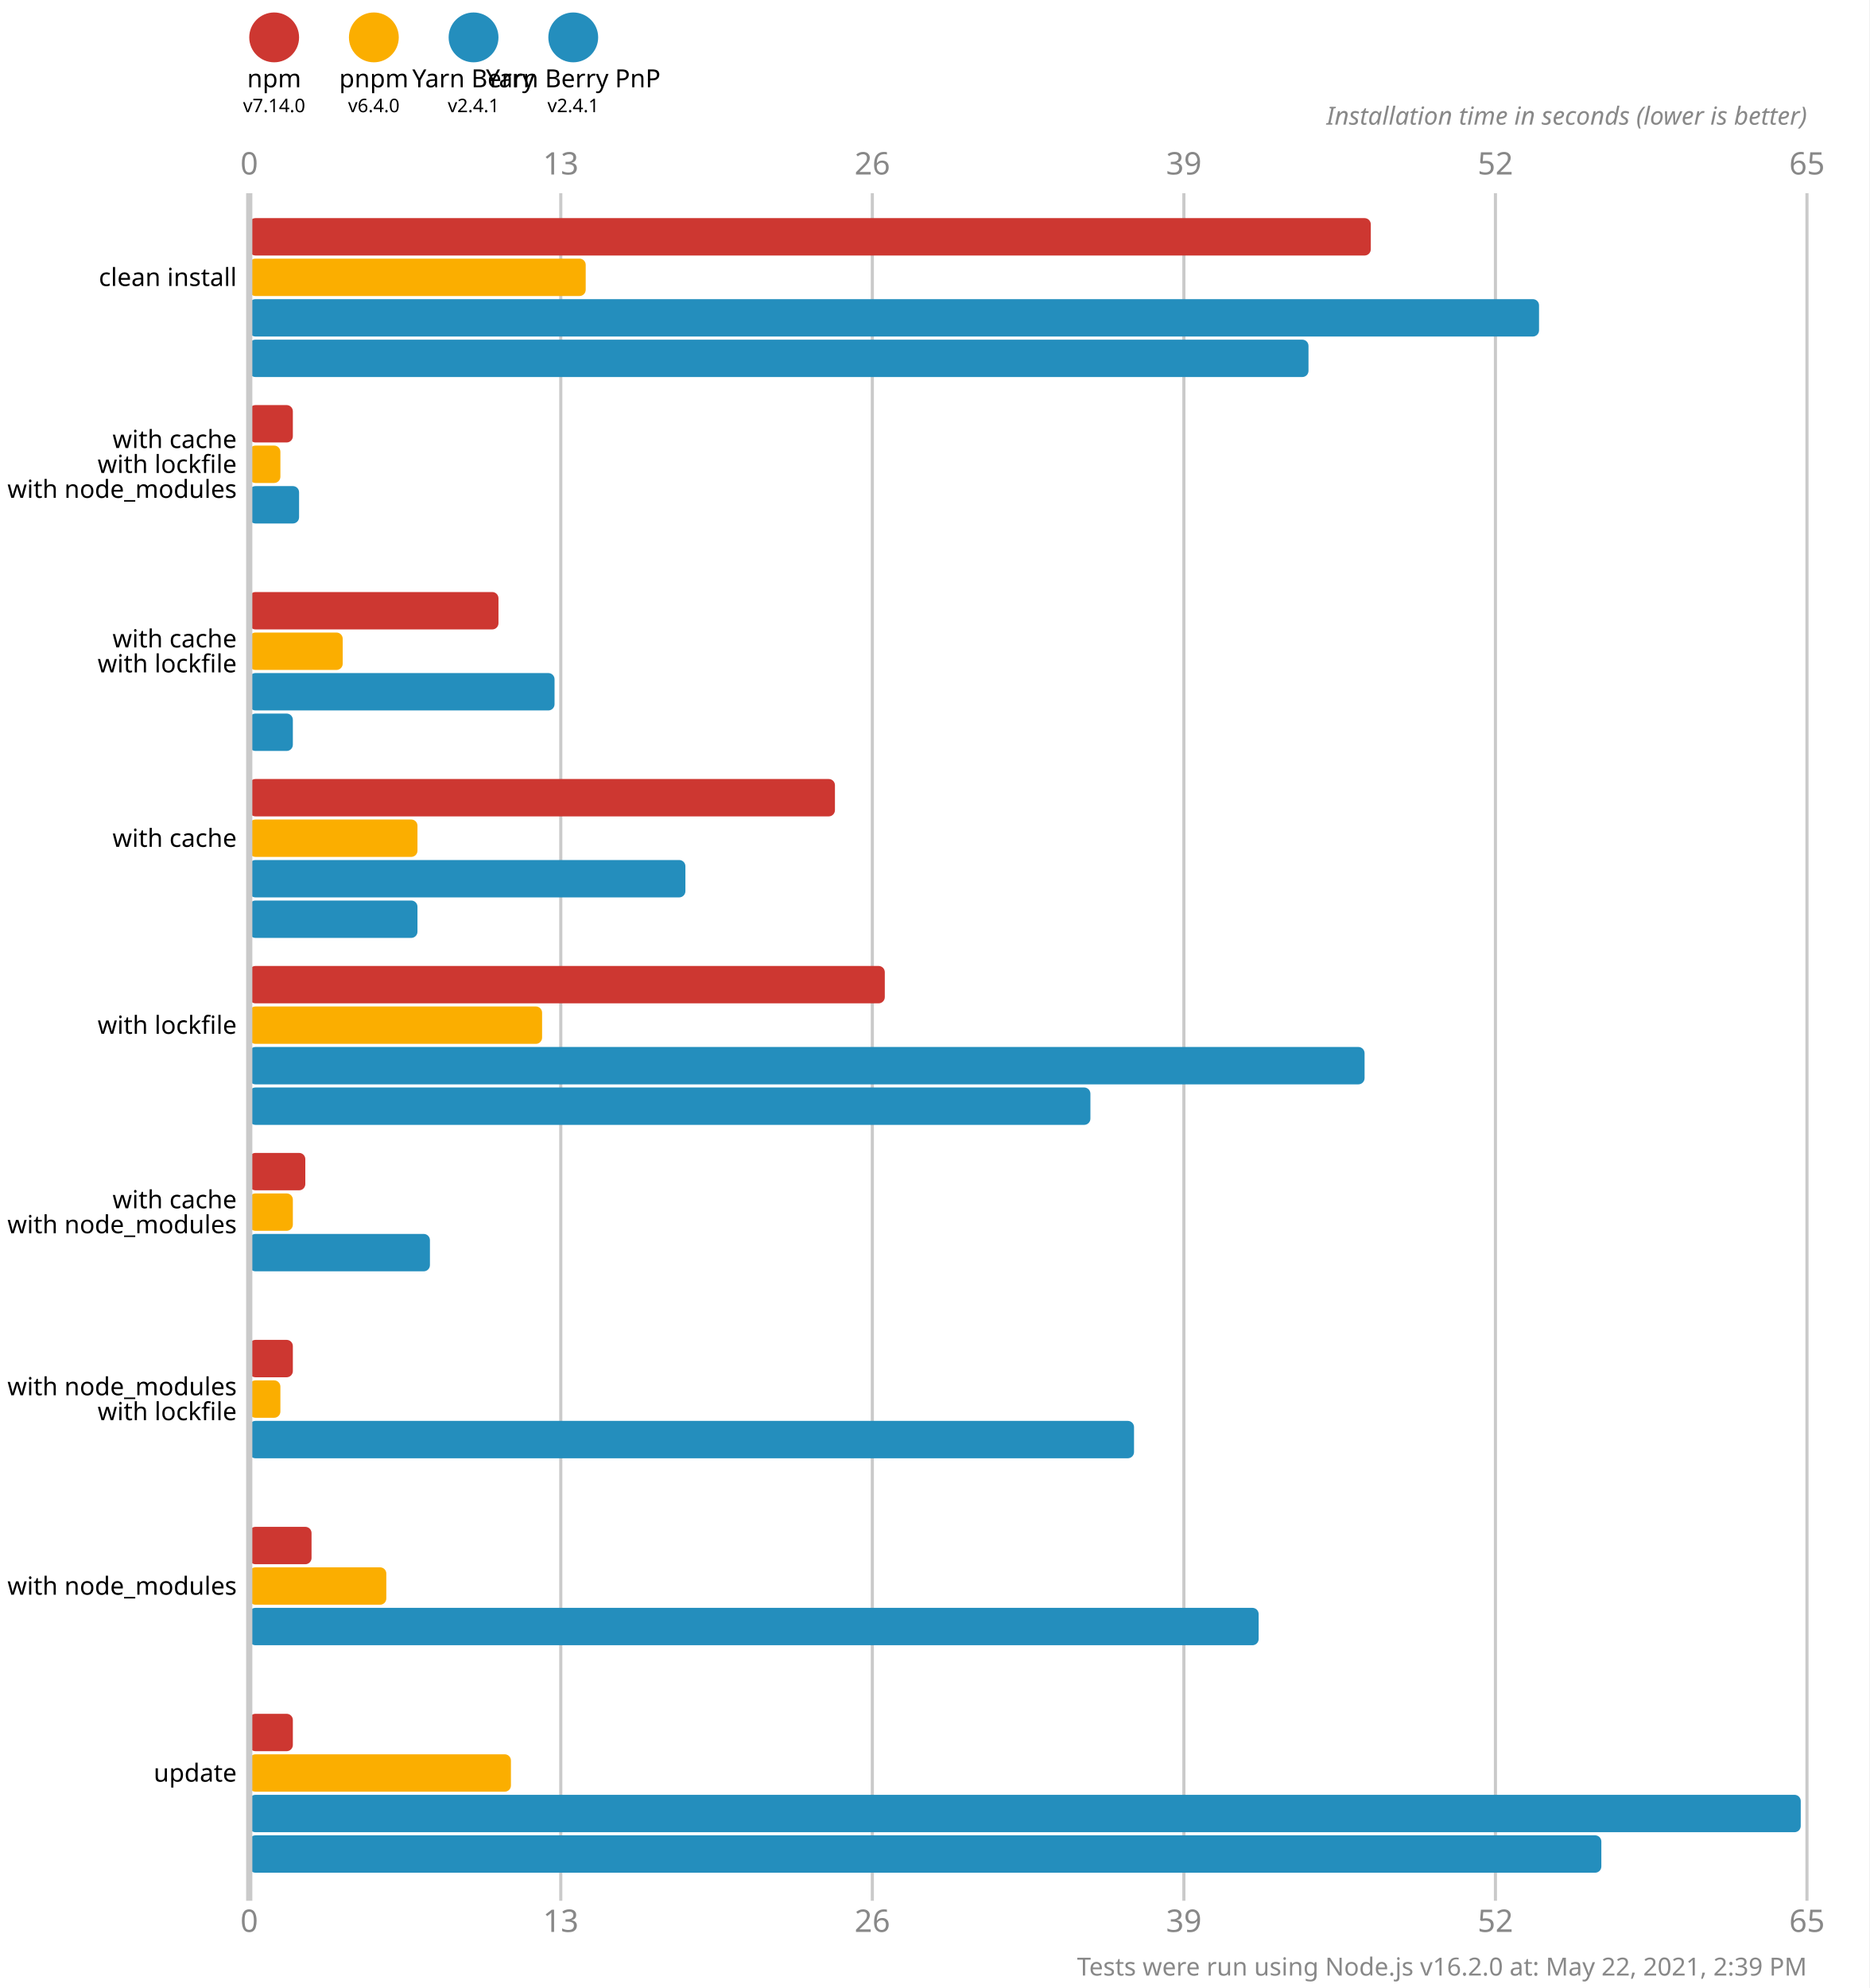
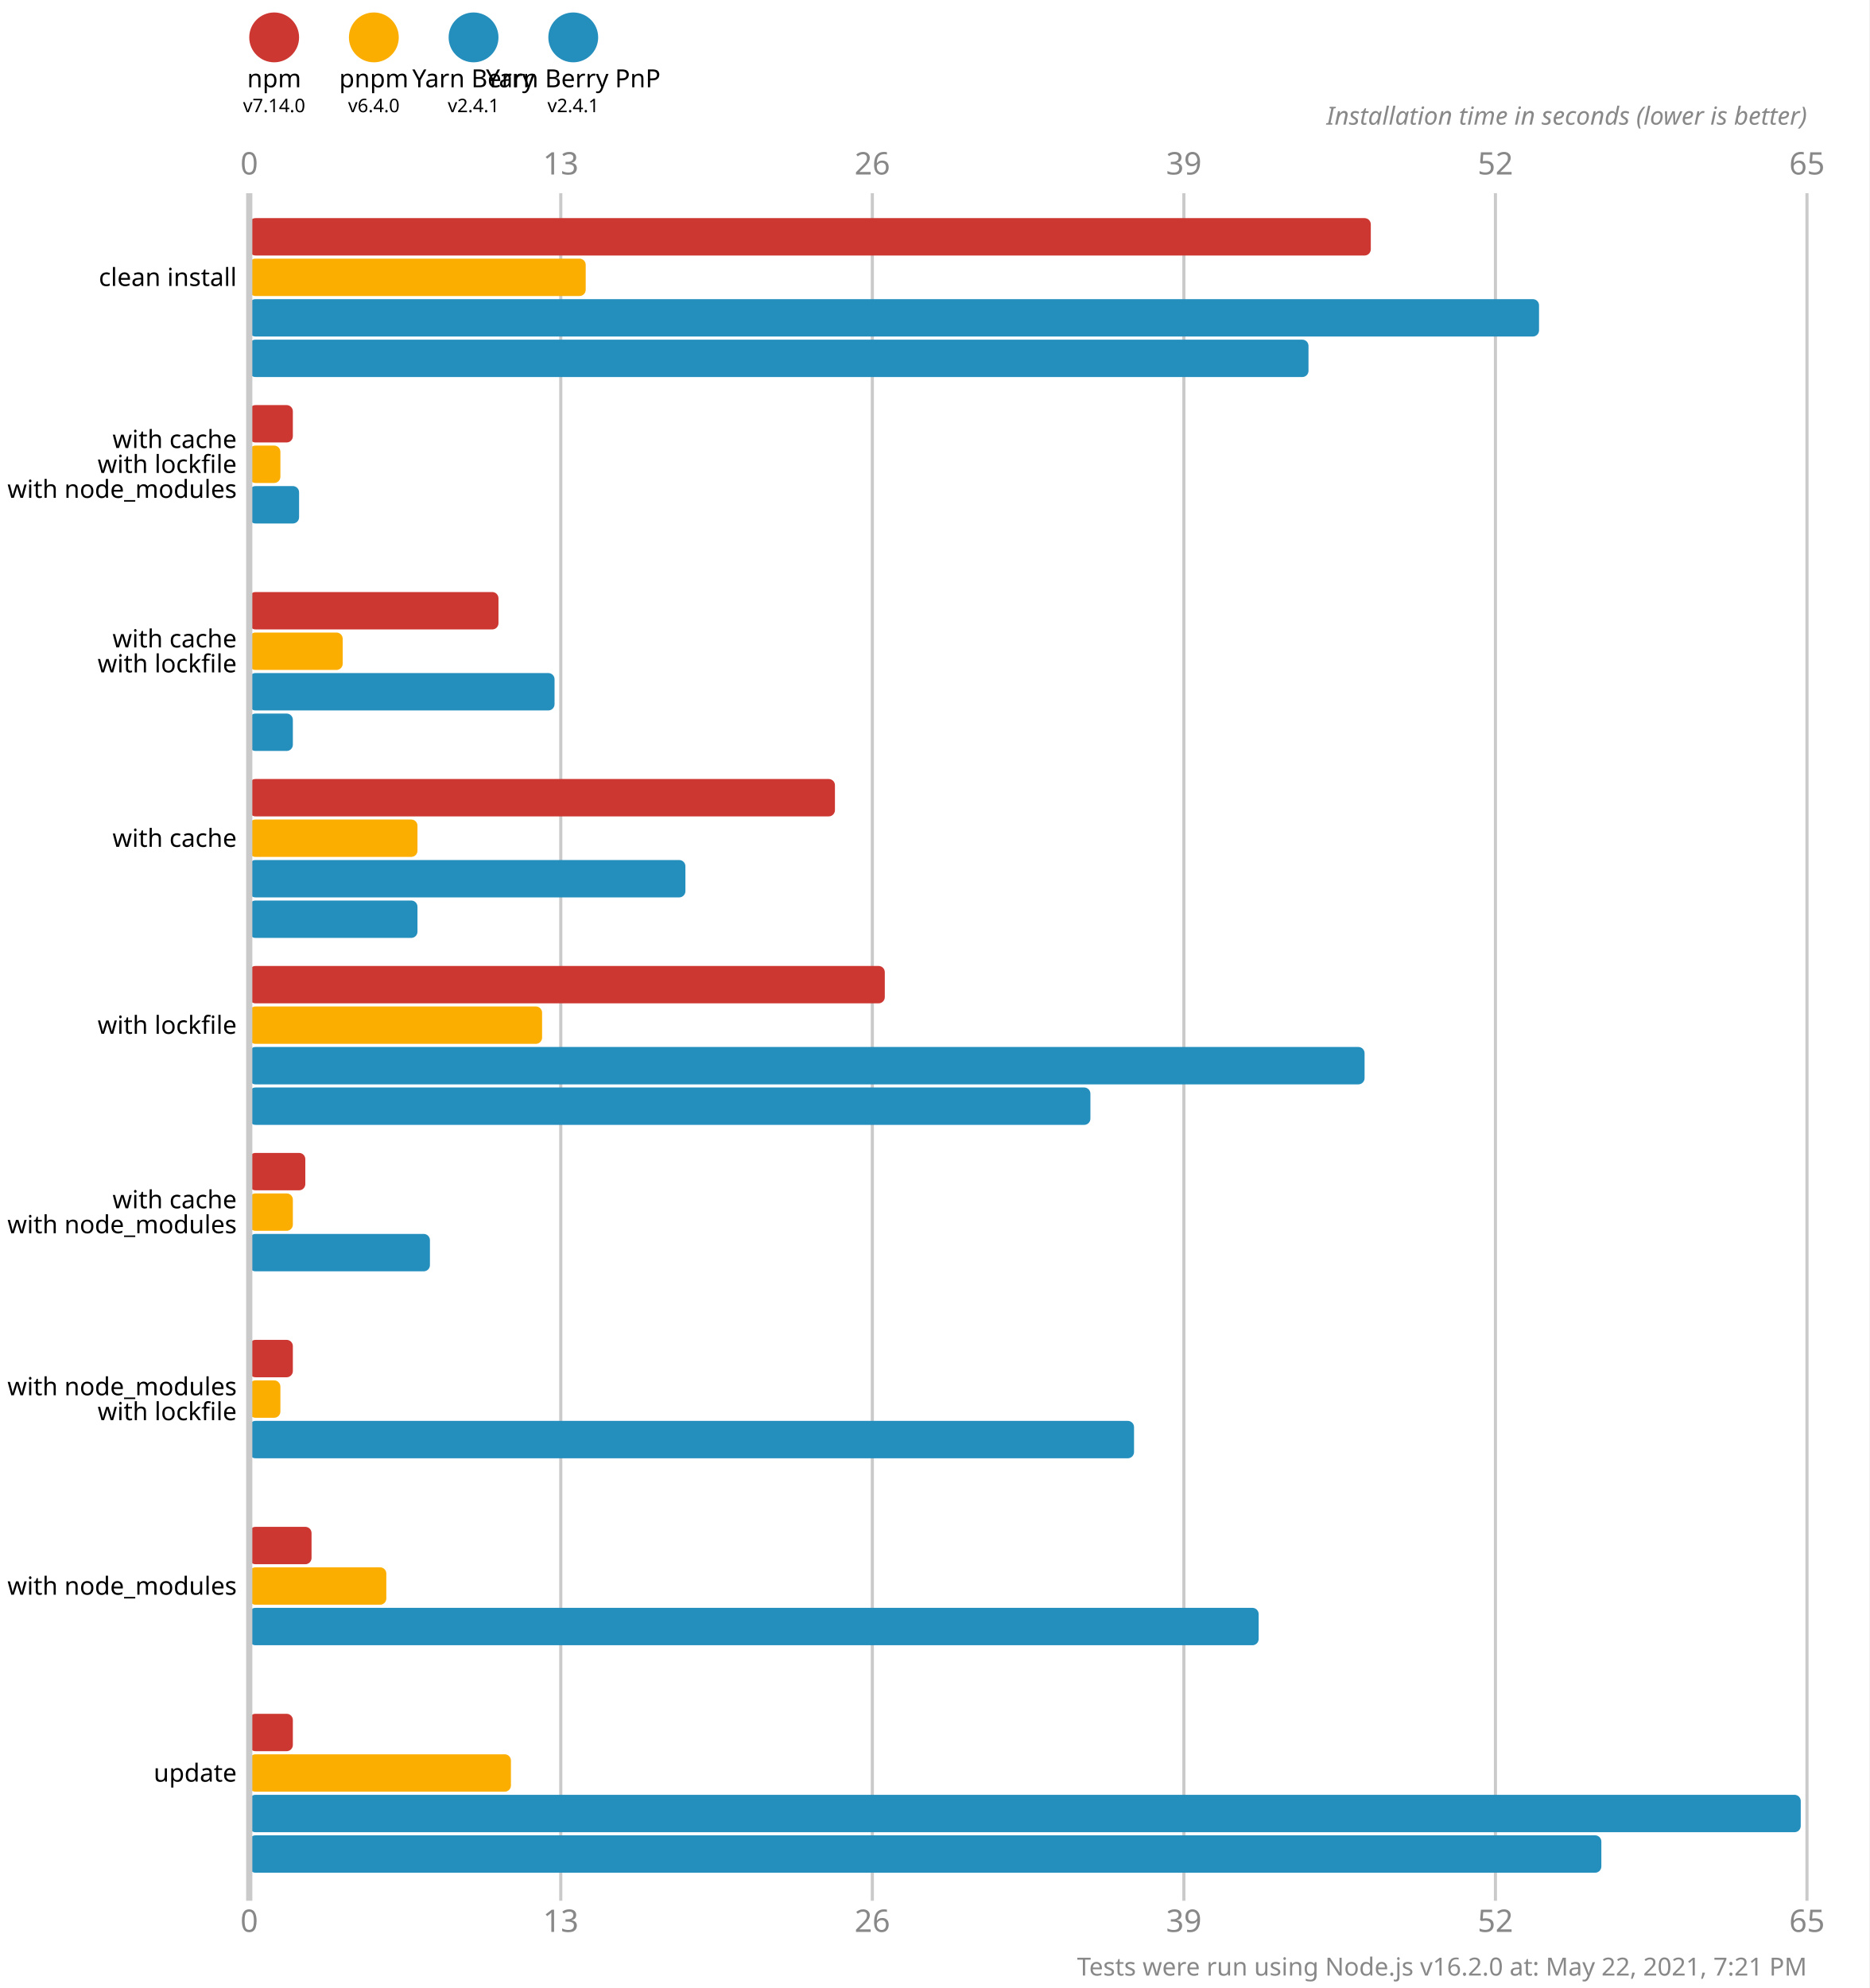
<svg xmlns="http://www.w3.org/2000/svg" version="1.1" viewBox="0 0 300 319">
  <style>
    .font { font-family: sans-serif; }
    .s3 { font-size: 3px; }
    .s4 { font-size: 4px; }
    .s5 { font-size: 5px; }
    .line { stroke: #cacaca; }
    .width { stroke-width: 0.5; }
    .text { fill: #888; }
  </style>
  <rect x="0" y="0" width="300" height="319" fill="#fff" />
  <circle cx="44" cy="6" r="4" fill="#cd3731" />
  <text x="44" y="14" class="font s4" text-anchor="middle">npm</text>
  <text x="44" y="18" class="font s3" text-anchor="middle">v7.14.0</text>
  <circle cx="60" cy="6" r="4" fill="#fbae00" />
  <text x="60" y="14" class="font s4" text-anchor="middle">pnpm</text>
  <text x="60" y="18" class="font s3" text-anchor="middle">v6.4.0</text>
  <circle cx="76" cy="6" r="4" fill="#248ebd" />
  <text x="76" y="14" class="font s4" text-anchor="middle">Yarn Berry</text>
  <text x="76" y="18" class="font s3" text-anchor="middle">v2.4.1</text>
  <circle cx="92" cy="6" r="4" fill="#248ebd" />
  <text x="92" y="14" class="font s4" text-anchor="middle">Yarn Berry PnP</text>
  <text x="92" y="18" class="font s3" text-anchor="middle">v2.4.1</text>
  <text x="40" y="28" class="font s5 text" text-anchor="middle">0</text>
  <text x="40" y="310" class="font s5 text" text-anchor="middle">0</text>
  <line x1="90" y1="31" x2="90" y2="305" class="line width" />
  <text x="90" y="28" class="font s5 text" text-anchor="middle">13</text>
  <text x="90" y="310" class="font s5 text" text-anchor="middle">13</text>
  <line x1="140" y1="31" x2="140" y2="305" class="line width" />
  <text x="140" y="28" class="font s5 text" text-anchor="middle">26</text>
  <text x="140" y="310" class="font s5 text" text-anchor="middle">26</text>
  <line x1="190" y1="31" x2="190" y2="305" class="line width" />
  <text x="190" y="28" class="font s5 text" text-anchor="middle">39</text>
  <text x="190" y="310" class="font s5 text" text-anchor="middle">39</text>
  <line x1="240" y1="31" x2="240" y2="305" class="line width" />
  <text x="240" y="28" class="font s5 text" text-anchor="middle">52</text>
  <text x="240" y="310" class="font s5 text" text-anchor="middle">52</text>
  <line x1="290" y1="31" x2="290" y2="305" class="line width" />
  <text x="290" y="28" class="font s5 text" text-anchor="middle">65</text>
  <text x="290" y="310" class="font s5 text" text-anchor="middle">65</text>
  <text x="290" y="20" class="font s4 text" font-style="italic" text-anchor="end">Installation time in seconds (lower is better)</text>
  <rect x="40" y="35" width="180" height="6" fill="#cd3731" rx="1" ry="1" />
  <rect x="40" y="41.5" width="54" height="6" fill="#fbae00" rx="1" ry="1" />
  <rect x="40" y="48" width="207" height="6" fill="#248ebd" rx="1" ry="1" />
  <rect x="40" y="54.5" width="170" height="6" fill="#248ebd" rx="1" ry="1" />
  <rect x="40" y="65" width="7" height="6" fill="#cd3731" rx="1" ry="1" />
  <rect x="40" y="71.5" width="5" height="6" fill="#fbae00" rx="1" ry="1" />
  <rect x="40" y="78" width="8" height="6" fill="#248ebd" rx="1" ry="1" />
  <rect x="40" y="84.5" width="0" height="6" fill="#248ebd" rx="1" ry="1" />
  <rect x="40" y="95" width="40" height="6" fill="#cd3731" rx="1" ry="1" />
  <rect x="40" y="101.5" width="15" height="6" fill="#fbae00" rx="1" ry="1" />
  <rect x="40" y="108" width="49" height="6" fill="#248ebd" rx="1" ry="1" />
  <rect x="40" y="114.5" width="7" height="6" fill="#248ebd" rx="1" ry="1" />
  <rect x="40" y="125" width="94" height="6" fill="#cd3731" rx="1" ry="1" />
  <rect x="40" y="131.5" width="27" height="6" fill="#fbae00" rx="1" ry="1" />
  <rect x="40" y="138" width="70" height="6" fill="#248ebd" rx="1" ry="1" />
  <rect x="40" y="144.5" width="27" height="6" fill="#248ebd" rx="1" ry="1" />
  <rect x="40" y="155" width="102" height="6" fill="#cd3731" rx="1" ry="1" />
  <rect x="40" y="161.5" width="47" height="6" fill="#fbae00" rx="1" ry="1" />
  <rect x="40" y="168" width="179" height="6" fill="#248ebd" rx="1" ry="1" />
  <rect x="40" y="174.5" width="135" height="6" fill="#248ebd" rx="1" ry="1" />
  <rect x="40" y="185" width="9" height="6" fill="#cd3731" rx="1" ry="1" />
  <rect x="40" y="191.5" width="7" height="6" fill="#fbae00" rx="1" ry="1" />
  <rect x="40" y="198" width="29" height="6" fill="#248ebd" rx="1" ry="1" />
  <rect x="40" y="204.5" width="0" height="6" fill="#248ebd" rx="1" ry="1" />
  <rect x="40" y="215" width="7" height="6" fill="#cd3731" rx="1" ry="1" />
  <rect x="40" y="221.5" width="5" height="6" fill="#fbae00" rx="1" ry="1" />
  <rect x="40" y="228" width="142" height="6" fill="#248ebd" rx="1" ry="1" />
  <rect x="40" y="234.5" width="0" height="6" fill="#248ebd" rx="1" ry="1" />
  <rect x="40" y="245" width="10" height="6" fill="#cd3731" rx="1" ry="1" />
  <rect x="40" y="251.5" width="22" height="6" fill="#fbae00" rx="1" ry="1" />
  <rect x="40" y="258" width="162" height="6" fill="#248ebd" rx="1" ry="1" />
  <rect x="40" y="264.5" width="0" height="6" fill="#248ebd" rx="1" ry="1" />
  <rect x="40" y="275" width="7" height="6" fill="#cd3731" rx="1" ry="1" />
  <rect x="40" y="281.5" width="42" height="6" fill="#fbae00" rx="1" ry="1" />
  <rect x="40" y="288" width="249" height="6" fill="#248ebd" rx="1" ry="1" />
  <rect x="40" y="294.5" width="217" height="6" fill="#248ebd" rx="1" ry="1" />
  <line x1="40" y1="31" x2="40" y2="305" class="line" />
  <text x="38" y="44.5" class="font s4" dominant-baseline="middle" text-anchor="end">clean install</text>
  <text x="38" y="70.5" class="font s4" dominant-baseline="middle" text-anchor="end">with cache</text>
  <text x="38" y="74.5" class="font s4" dominant-baseline="middle" text-anchor="end">with lockfile</text>
  <text x="38" y="78.5" class="font s4" dominant-baseline="middle" text-anchor="end">with node_modules</text>
  <text x="38" y="102.5" class="font s4" dominant-baseline="middle" text-anchor="end">with cache</text>
  <text x="38" y="106.5" class="font s4" dominant-baseline="middle" text-anchor="end">with lockfile</text>
  <text x="38" y="134.5" class="font s4" dominant-baseline="middle" text-anchor="end">with cache</text>
  <text x="38" y="164.5" class="font s4" dominant-baseline="middle" text-anchor="end">with lockfile</text>
  <text x="38" y="192.5" class="font s4" dominant-baseline="middle" text-anchor="end">with cache</text>
  <text x="38" y="196.5" class="font s4" dominant-baseline="middle" text-anchor="end">with node_modules</text>
  <text x="38" y="222.5" class="font s4" dominant-baseline="middle" text-anchor="end">with node_modules</text>
  <text x="38" y="226.5" class="font s4" dominant-baseline="middle" text-anchor="end">with lockfile</text>
  <text x="38" y="254.5" class="font s4" dominant-baseline="middle" text-anchor="end">with node_modules</text>
  <text x="38" y="284.5" class="font s4" dominant-baseline="middle" text-anchor="end">update</text>
-   <text x="290" y="317" class="font s4 text" text-anchor="end">Tests were run using Node.js v16.2.0 at: May 22, 2021, 2:39 PM</text>
+   <text x="290" y="317" class="font s4 text" text-anchor="end">Tests were run using Node.js v16.2.0 at: May 22, 2021, 7:21 PM</text>
</svg>
